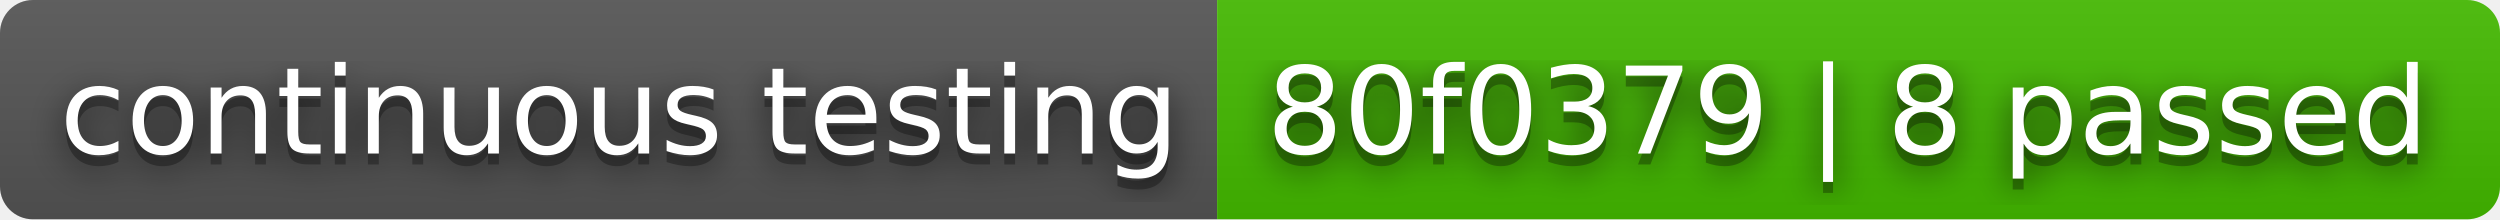
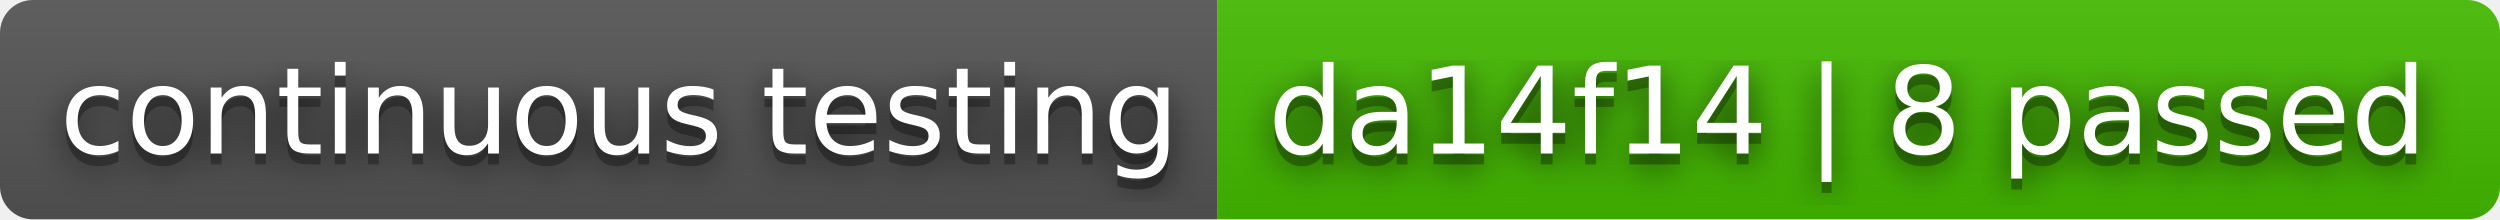
- <svg xmlns="http://www.w3.org/2000/svg" width="228" height="20" role="img" aria-label="continuous testing: 80f0379 | 8 passed">
+ <svg xmlns="http://www.w3.org/2000/svg" width="228" height="20" role="img" aria-label="continuous testing: da14f14 | 8 passed">
  <filter id="blur">
    <feGaussianBlur stdDeviation="16" />
  </filter>
  <linearGradient id="s" x2="0" y2="100%">
    <stop offset="0" stop-color="#bbb" stop-opacity=".1" />
    <stop offset="1" stop-opacity=".1" />
  </linearGradient>
  <clipPath id="r">
    <rect width="228" height="20" rx="3" />
  </clipPath>
  <g clip-path="url(#r)">
    <rect width="111" height="20" fill="#555" />
    <rect x="111" width="117" height="20" fill="#4b0" />
    <rect width="228" height="20" fill="url(#s)" />
  </g>
  <g fill="#fff" text-anchor="middle" font-family="Verdana,Geneva,DejaVu Sans,sans-serif" text-rendering="geometricPrecision" font-size="110">
    <g transform="scale(.1)">
      <g aria-hidden="true" fill="#010101">
        <text x="565" y="150" fill-opacity=".8" filter="url(#blur)" textLength="1010">continuous testing</text>
        <text x="565" y="150" fill-opacity=".3" textLength="1010">continuous testing</text>
      </g>
      <text x="565" y="140" textLength="1010">continuous testing</text>
    </g>
    <g transform="scale(.1)">
      <g aria-hidden="true" fill="#010101">
-         <text x="1685" y="150" fill-opacity=".8" filter="url(#blur)" textLength="1070">80f0379 | 8 passed</text>
-         <text x="1685" y="150" fill-opacity=".3" textLength="1070">80f0379 | 8 passed</text>
+         <text x="1685" y="150" fill-opacity=".8" filter="url(#blur)" textLength="1070">da14f14 | 8 passed</text>
+         <text x="1685" y="150" fill-opacity=".3" textLength="1070">da14f14 | 8 passed</text>
      </g>
-       <text x="1685" y="140" textLength="1070">80f0379 | 8 passed</text>
+       <text x="1685" y="140" textLength="1070">da14f14 | 8 passed</text>
    </g>
  </g>
</svg>
